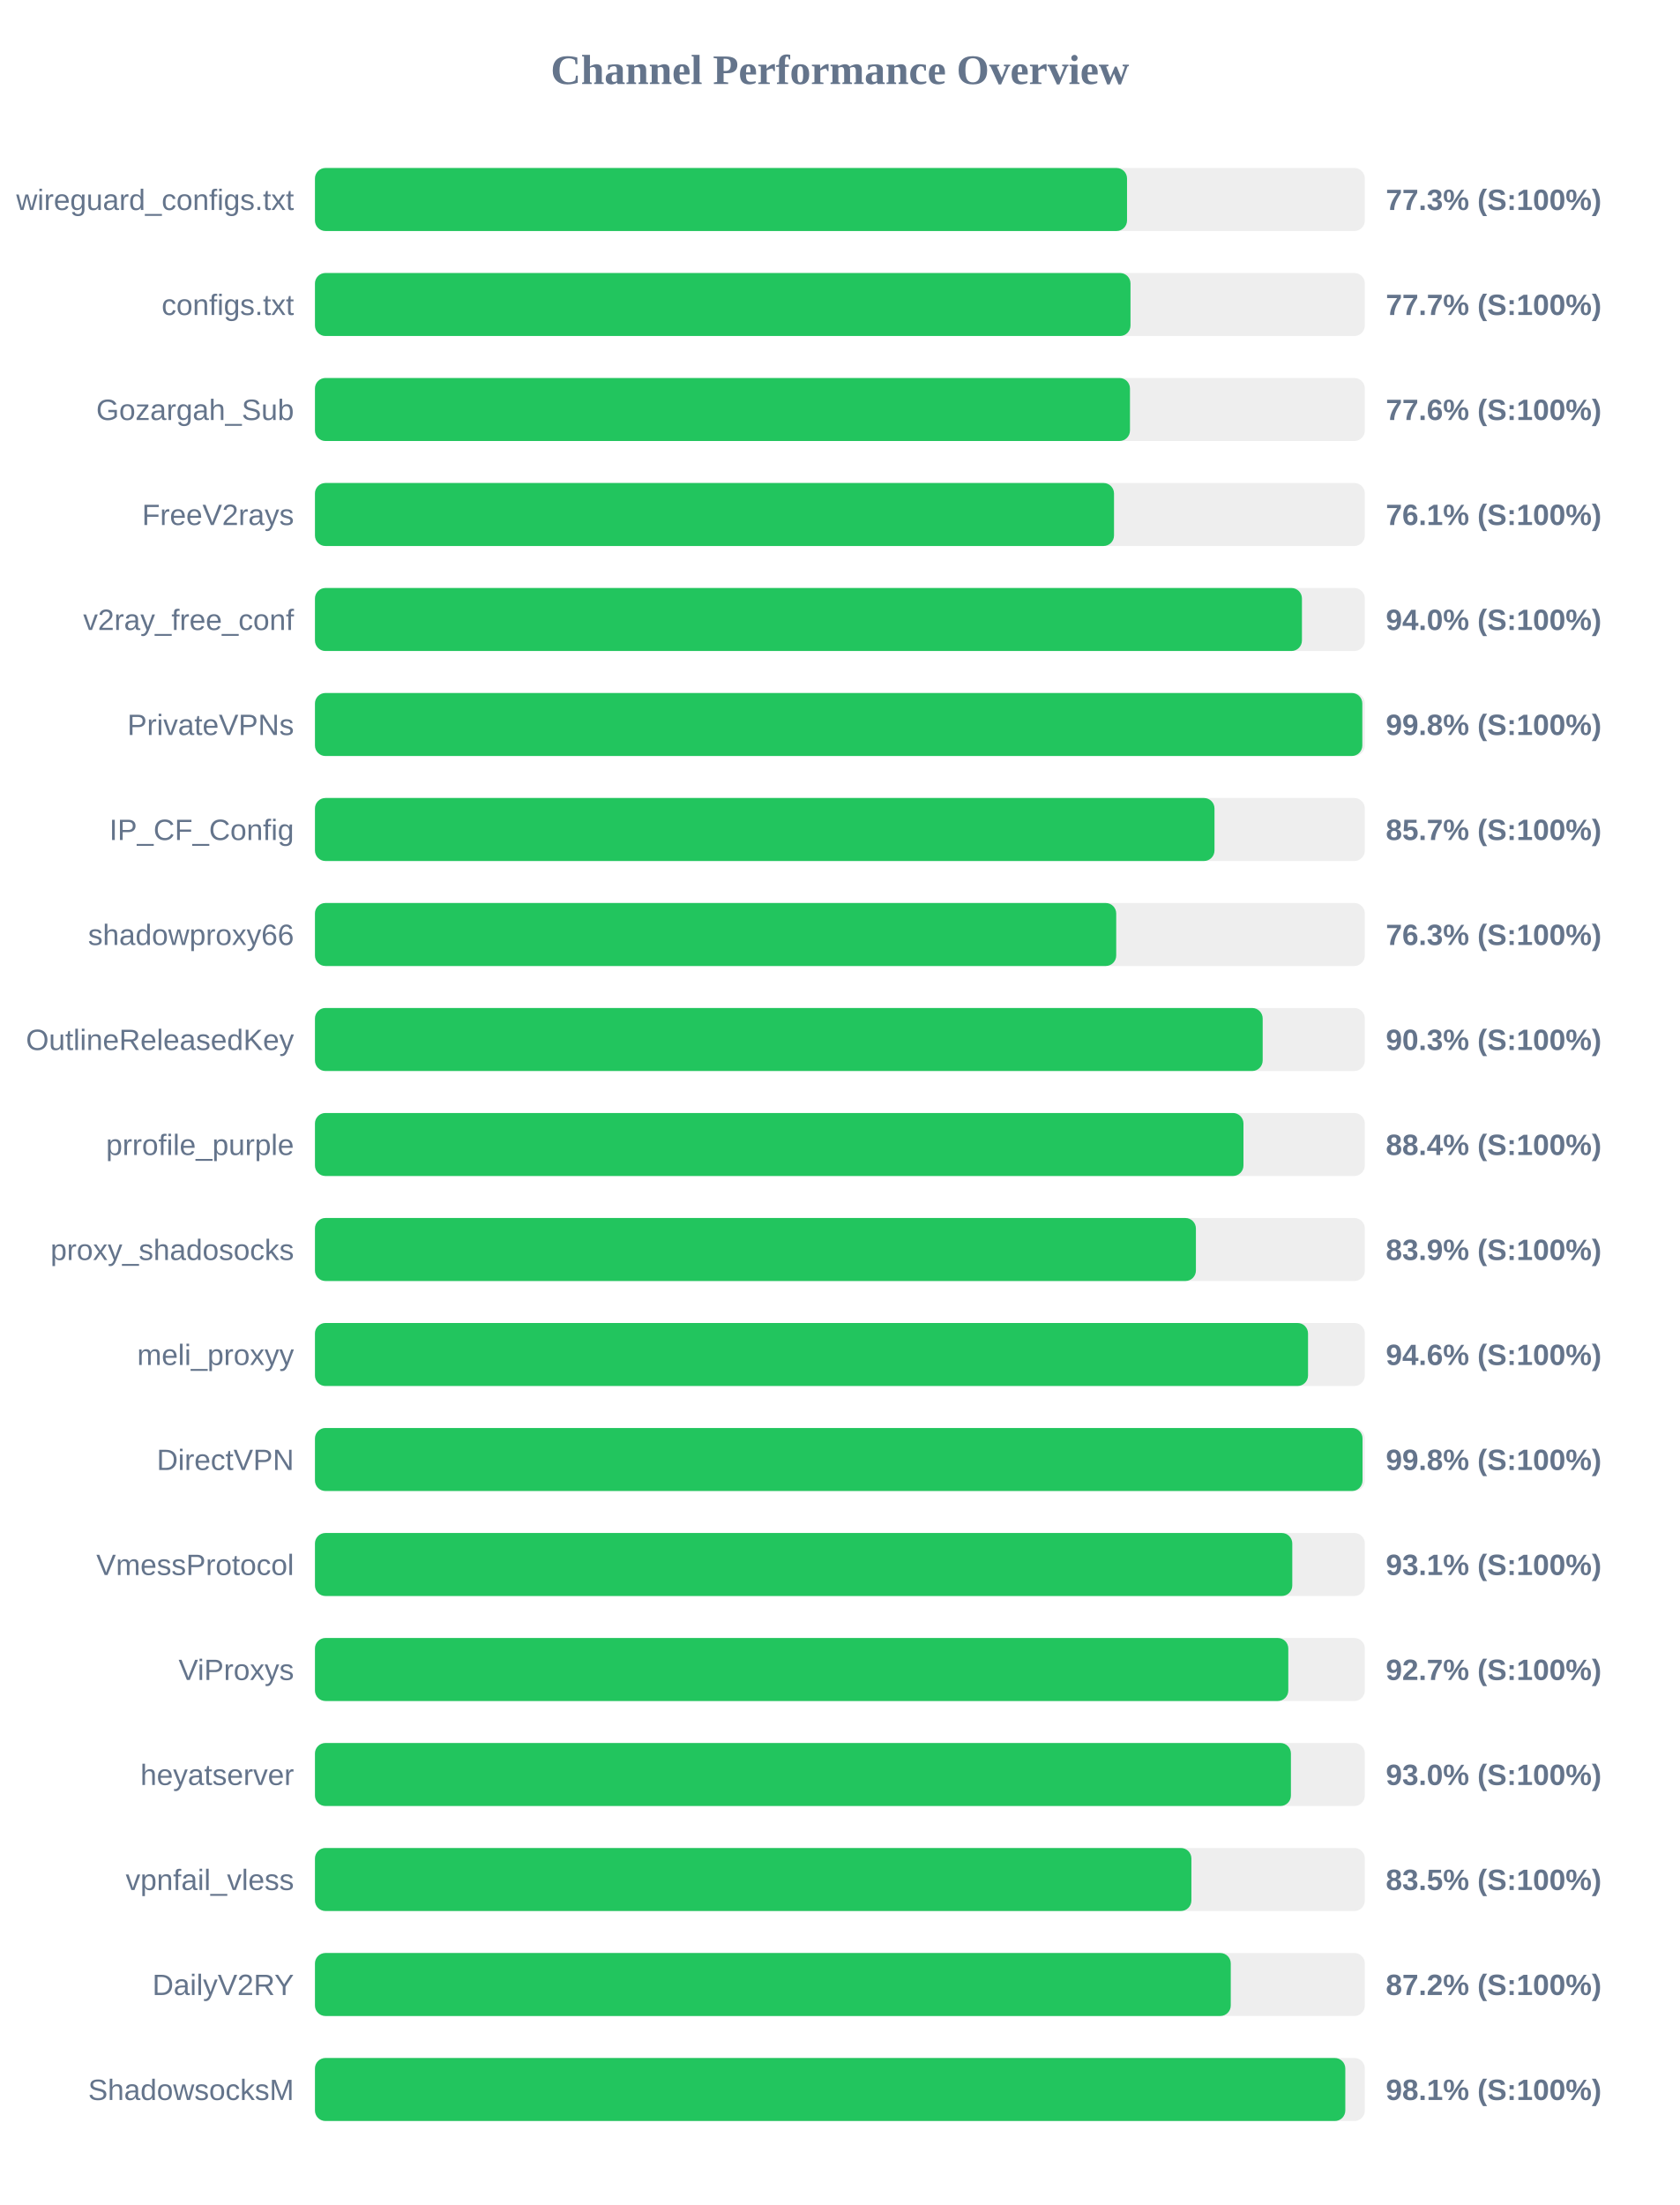
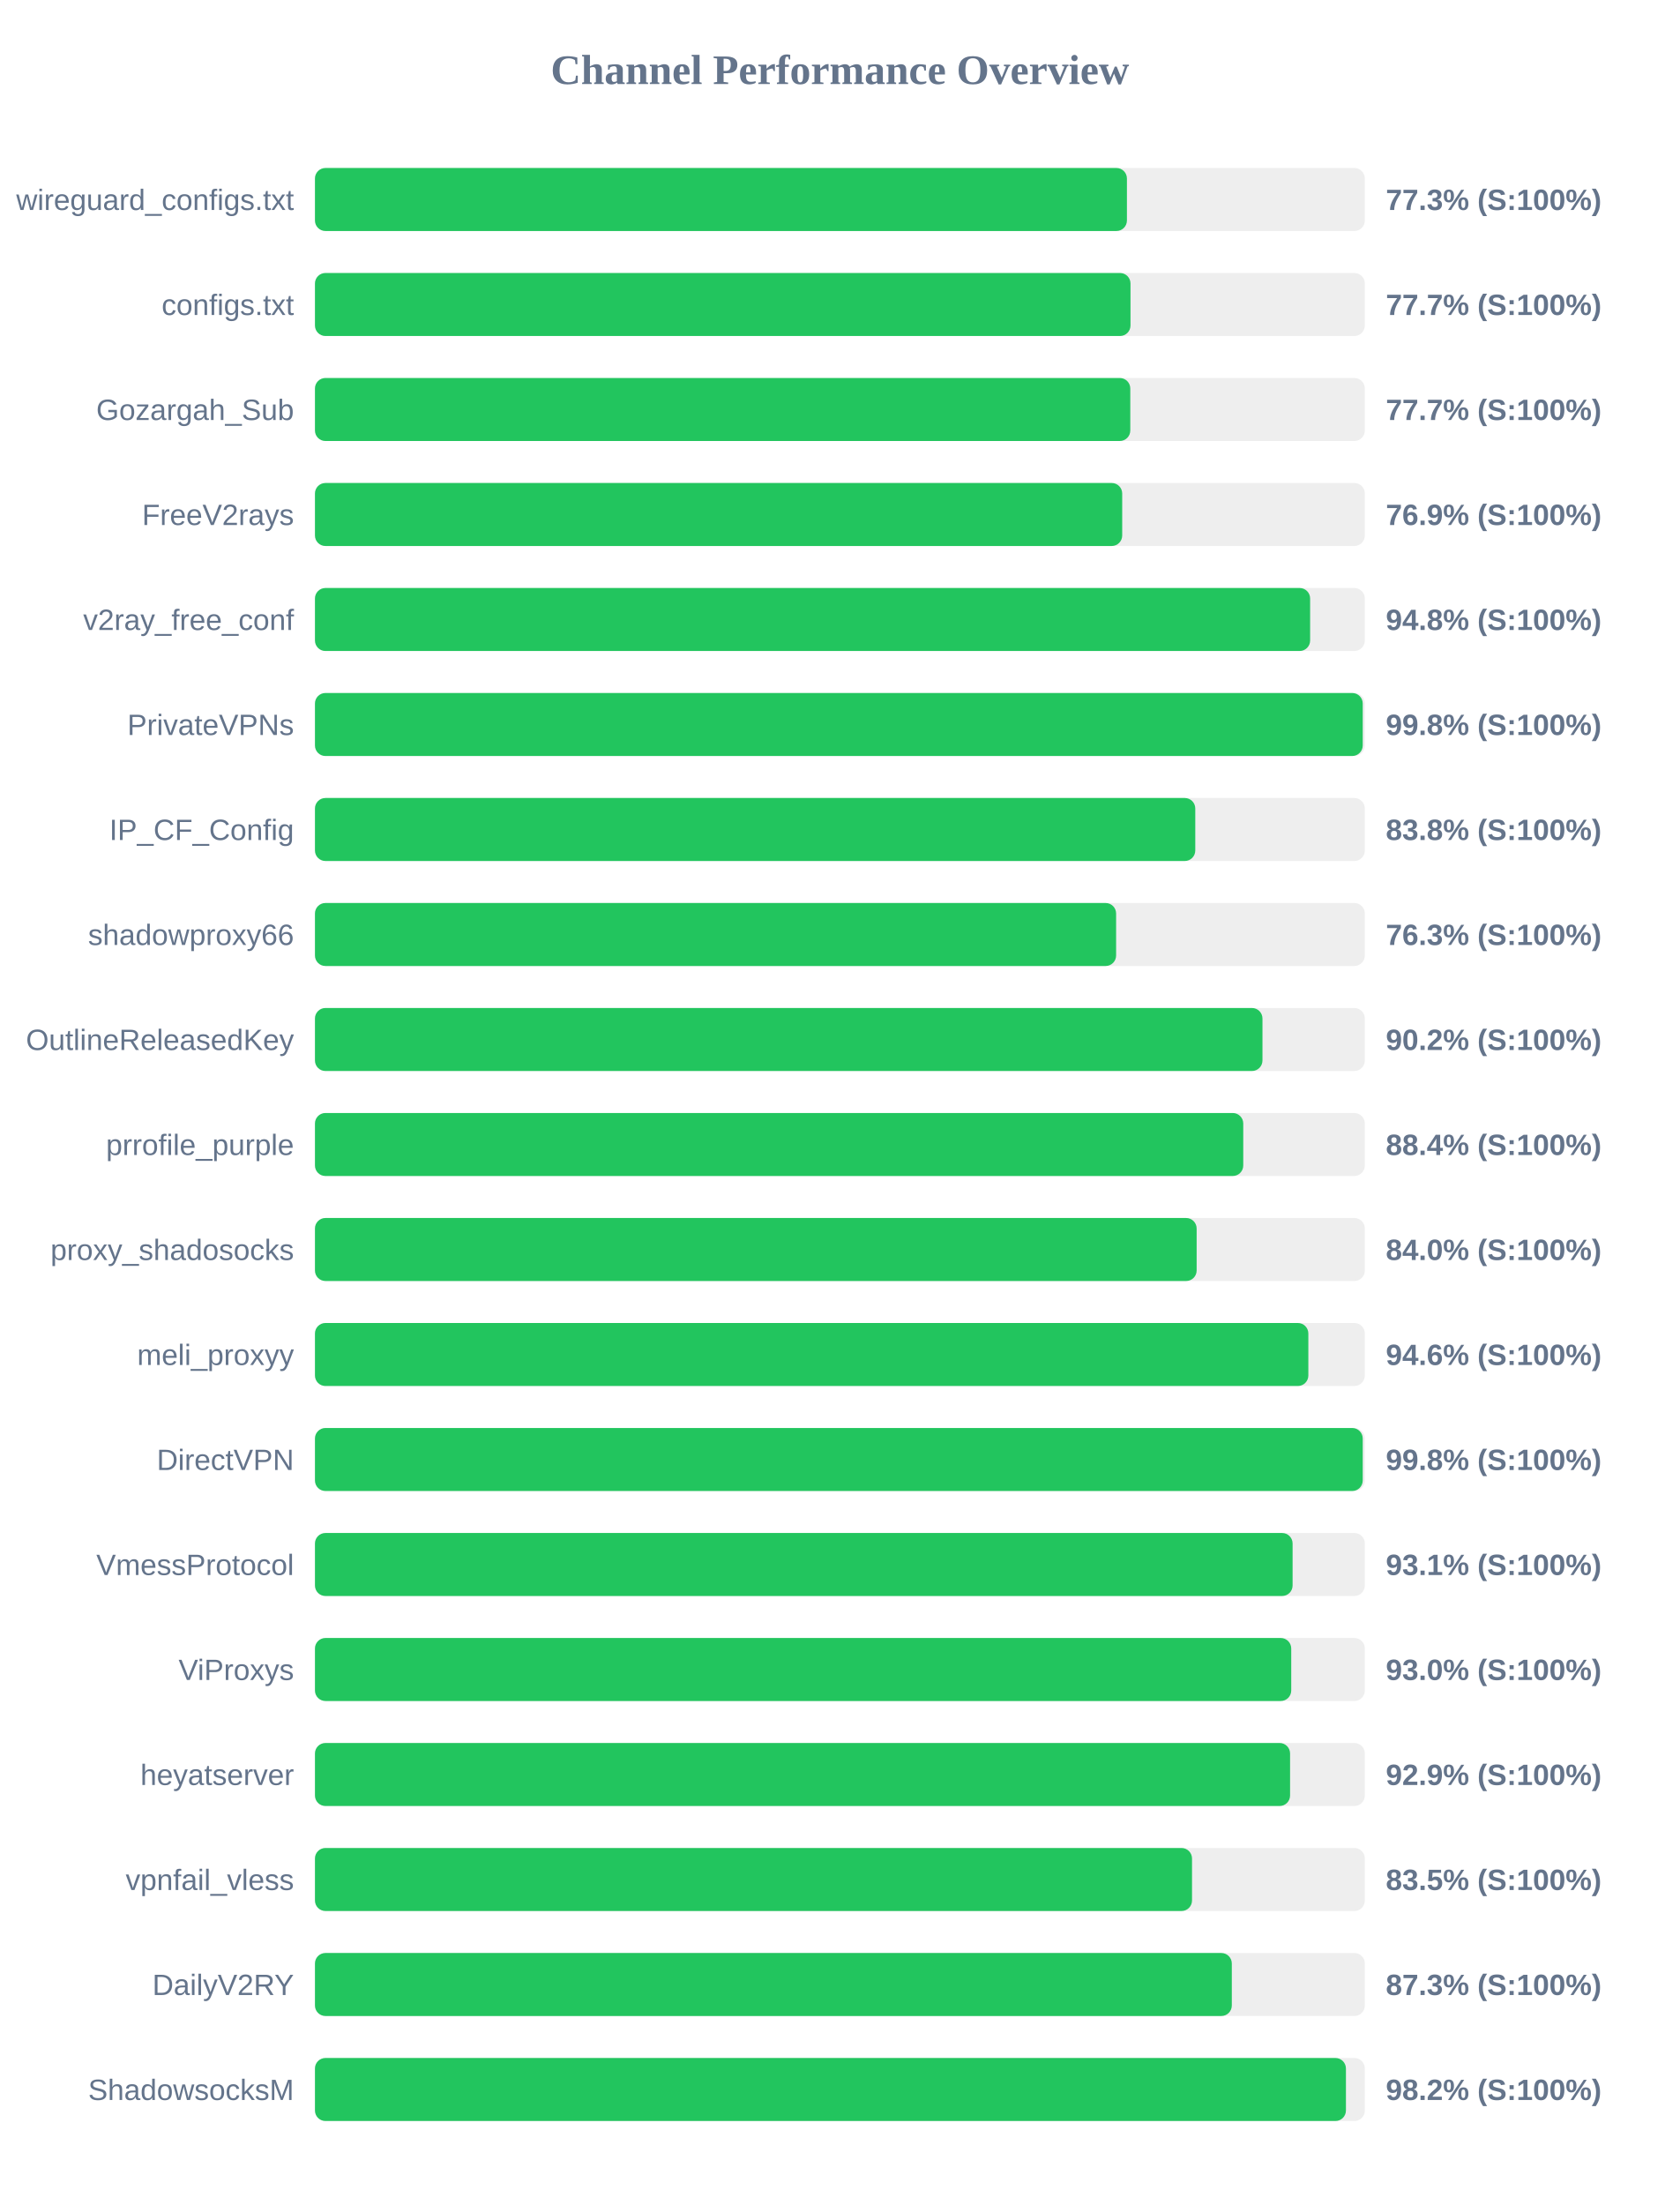
<svg xmlns="http://www.w3.org/2000/svg" width="800" height="1050" version="1.1">
  <style>
        .row { font: 14px Arial; fill: #64748b; }
        .score { font: bold 14px Arial; fill: #64748b; }
    </style>
  <text x="400" y="40" text-anchor="middle" font-size="20px" font-weight="bold" fill="#64748b">Channel Performance Overview</text>
  <rect x="150" y="80" width="500" height="30" fill="#eee" rx="5" />
-   <rect x="150" y="80" width="386.75" height="30" fill="#22c55e" rx="5" />
+   <rect x="150" y="80" width="386.7" height="30" fill="#22c55e" rx="5" />
  <text x="140" y="100" text-anchor="end" class="row">wireguard_configs.txt</text>
  <text x="660" y="100" text-anchor="start" class="score">77.3% (S:100%)</text>
  <rect x="150" y="130" width="500" height="30" fill="#eee" rx="5" />
  <rect x="150" y="130" width="388.4" height="30" fill="#22c55e" rx="5" />
  <text x="140" y="150" text-anchor="end" class="row">configs.txt</text>
  <text x="660" y="150" text-anchor="start" class="score">77.7% (S:100%)</text>
  <rect x="150" y="180" width="500" height="30" fill="#eee" rx="5" />
-   <rect x="150" y="180" width="388.15" height="30" fill="#22c55e" rx="5" />
+   <rect x="150" y="180" width="388.3" height="30" fill="#22c55e" rx="5" />
  <text x="140" y="200" text-anchor="end" class="row">Gozargah_Sub</text>
-   <text x="660" y="200" text-anchor="start" class="score">77.6% (S:100%)</text>
+   <text x="660" y="200" text-anchor="start" class="score">77.7% (S:100%)</text>
  <rect x="150" y="230" width="500" height="30" fill="#eee" rx="5" />
-   <rect x="150" y="230" width="380.55" height="30" fill="#22c55e" rx="5" />
+   <rect x="150" y="230" width="384.45" height="30" fill="#22c55e" rx="5" />
  <text x="140" y="250" text-anchor="end" class="row">FreeV2rays</text>
-   <text x="660" y="250" text-anchor="start" class="score">76.1% (S:100%)</text>
+   <text x="660" y="250" text-anchor="start" class="score">76.9% (S:100%)</text>
  <rect x="150" y="280" width="500" height="30" fill="#eee" rx="5" />
-   <rect x="150" y="280" width="470.05" height="30" fill="#22c55e" rx="5" />
+   <rect x="150" y="280" width="473.95" height="30" fill="#22c55e" rx="5" />
  <text x="140" y="300" text-anchor="end" class="row">v2ray_free_conf</text>
-   <text x="660" y="300" text-anchor="start" class="score">94.0% (S:100%)</text>
+   <text x="660" y="300" text-anchor="start" class="score">94.8% (S:100%)</text>
  <rect x="150" y="330" width="500" height="30" fill="#eee" rx="5" />
-   <rect x="150" y="330" width="498.8" height="30" fill="#22c55e" rx="5" />
+   <rect x="150" y="330" width="499.0" height="30" fill="#22c55e" rx="5" />
  <text x="140" y="350" text-anchor="end" class="row">PrivateVPNs</text>
  <text x="660" y="350" text-anchor="start" class="score">99.8% (S:100%)</text>
  <rect x="150" y="380" width="500" height="30" fill="#eee" rx="5" />
-   <rect x="150" y="380" width="428.4" height="30" fill="#22c55e" rx="5" />
+   <rect x="150" y="380" width="419.25" height="30" fill="#22c55e" rx="5" />
  <text x="140" y="400" text-anchor="end" class="row">IP_CF_Config</text>
-   <text x="660" y="400" text-anchor="start" class="score">85.7% (S:100%)</text>
+   <text x="660" y="400" text-anchor="start" class="score">83.8% (S:100%)</text>
  <rect x="150" y="430" width="500" height="30" fill="#eee" rx="5" />
-   <rect x="150" y="430" width="381.6" height="30" fill="#22c55e" rx="5" />
+   <rect x="150" y="430" width="381.55" height="30" fill="#22c55e" rx="5" />
  <text x="140" y="450" text-anchor="end" class="row">shadowproxy66</text>
  <text x="660" y="450" text-anchor="start" class="score">76.3% (S:100%)</text>
  <rect x="150" y="480" width="500" height="30" fill="#eee" rx="5" />
-   <rect x="150" y="480" width="451.35" height="30" fill="#22c55e" rx="5" />
+   <rect x="150" y="480" width="451.25" height="30" fill="#22c55e" rx="5" />
  <text x="140" y="500" text-anchor="end" class="row">OutlineReleasedKey</text>
-   <text x="660" y="500" text-anchor="start" class="score">90.3% (S:100%)</text>
+   <text x="660" y="500" text-anchor="start" class="score">90.2% (S:100%)</text>
  <rect x="150" y="530" width="500" height="30" fill="#eee" rx="5" />
-   <rect x="150" y="530" width="442.2" height="30" fill="#22c55e" rx="5" />
+   <rect x="150" y="530" width="442.1" height="30" fill="#22c55e" rx="5" />
  <text x="140" y="550" text-anchor="end" class="row">prrofile_purple</text>
  <text x="660" y="550" text-anchor="start" class="score">88.4% (S:100%)</text>
  <rect x="150" y="580" width="500" height="30" fill="#eee" rx="5" />
-   <rect x="150" y="580" width="419.55" height="30" fill="#22c55e" rx="5" />
+   <rect x="150" y="580" width="419.9" height="30" fill="#22c55e" rx="5" />
  <text x="140" y="600" text-anchor="end" class="row">proxy_shadosocks</text>
-   <text x="660" y="600" text-anchor="start" class="score">83.9% (S:100%)</text>
+   <text x="660" y="600" text-anchor="start" class="score">84.0% (S:100%)</text>
  <rect x="150" y="630" width="500" height="30" fill="#eee" rx="5" />
-   <rect x="150" y="630" width="472.95" height="30" fill="#22c55e" rx="5" />
+   <rect x="150" y="630" width="473.1" height="30" fill="#22c55e" rx="5" />
  <text x="140" y="650" text-anchor="end" class="row">meli_proxyy</text>
  <text x="660" y="650" text-anchor="start" class="score">94.6% (S:100%)</text>
  <rect x="150" y="680" width="500" height="30" fill="#eee" rx="5" />
-   <rect x="150" y="680" width="498.9" height="30" fill="#22c55e" rx="5" />
+   <rect x="150" y="680" width="499.0" height="30" fill="#22c55e" rx="5" />
  <text x="140" y="700" text-anchor="end" class="row">DirectVPN</text>
  <text x="660" y="700" text-anchor="start" class="score">99.8% (S:100%)</text>
  <rect x="150" y="730" width="500" height="30" fill="#eee" rx="5" />
-   <rect x="150" y="730" width="465.45" height="30" fill="#22c55e" rx="5" />
+   <rect x="150" y="730" width="465.6" height="30" fill="#22c55e" rx="5" />
  <text x="140" y="750" text-anchor="end" class="row">VmessProtocol</text>
  <text x="660" y="750" text-anchor="start" class="score">93.1% (S:100%)</text>
  <rect x="150" y="780" width="500" height="30" fill="#eee" rx="5" />
-   <rect x="150" y="780" width="463.55" height="30" fill="#22c55e" rx="5" />
+   <rect x="150" y="780" width="464.95" height="30" fill="#22c55e" rx="5" />
  <text x="140" y="800" text-anchor="end" class="row">ViProxys</text>
-   <text x="660" y="800" text-anchor="start" class="score">92.7% (S:100%)</text>
+   <text x="660" y="800" text-anchor="start" class="score">93.0% (S:100%)</text>
  <rect x="150" y="830" width="500" height="30" fill="#eee" rx="5" />
-   <rect x="150" y="830" width="464.8" height="30" fill="#22c55e" rx="5" />
+   <rect x="150" y="830" width="464.4" height="30" fill="#22c55e" rx="5" />
  <text x="140" y="850" text-anchor="end" class="row">heyatserver</text>
-   <text x="660" y="850" text-anchor="start" class="score">93.0% (S:100%)</text>
+   <text x="660" y="850" text-anchor="start" class="score">92.9% (S:100%)</text>
  <rect x="150" y="880" width="500" height="30" fill="#eee" rx="5" />
-   <rect x="150" y="880" width="417.4" height="30" fill="#22c55e" rx="5" />
+   <rect x="150" y="880" width="417.7" height="30" fill="#22c55e" rx="5" />
  <text x="140" y="900" text-anchor="end" class="row">vpnfail_vless</text>
  <text x="660" y="900" text-anchor="start" class="score">83.5% (S:100%)</text>
  <rect x="150" y="930" width="500" height="30" fill="#eee" rx="5" />
-   <rect x="150" y="930" width="436.15" height="30" fill="#22c55e" rx="5" />
+   <rect x="150" y="930" width="436.65" height="30" fill="#22c55e" rx="5" />
  <text x="140" y="950" text-anchor="end" class="row">DailyV2RY</text>
-   <text x="660" y="950" text-anchor="start" class="score">87.2% (S:100%)</text>
+   <text x="660" y="950" text-anchor="start" class="score">87.3% (S:100%)</text>
  <rect x="150" y="980" width="500" height="30" fill="#eee" rx="5" />
-   <rect x="150" y="980" width="490.7" height="30" fill="#22c55e" rx="5" />
+   <rect x="150" y="980" width="491.0" height="30" fill="#22c55e" rx="5" />
  <text x="140" y="1000" text-anchor="end" class="row">ShadowsocksM</text>
-   <text x="660" y="1000" text-anchor="start" class="score">98.1% (S:100%)</text>
+   <text x="660" y="1000" text-anchor="start" class="score">98.2% (S:100%)</text>
</svg>
